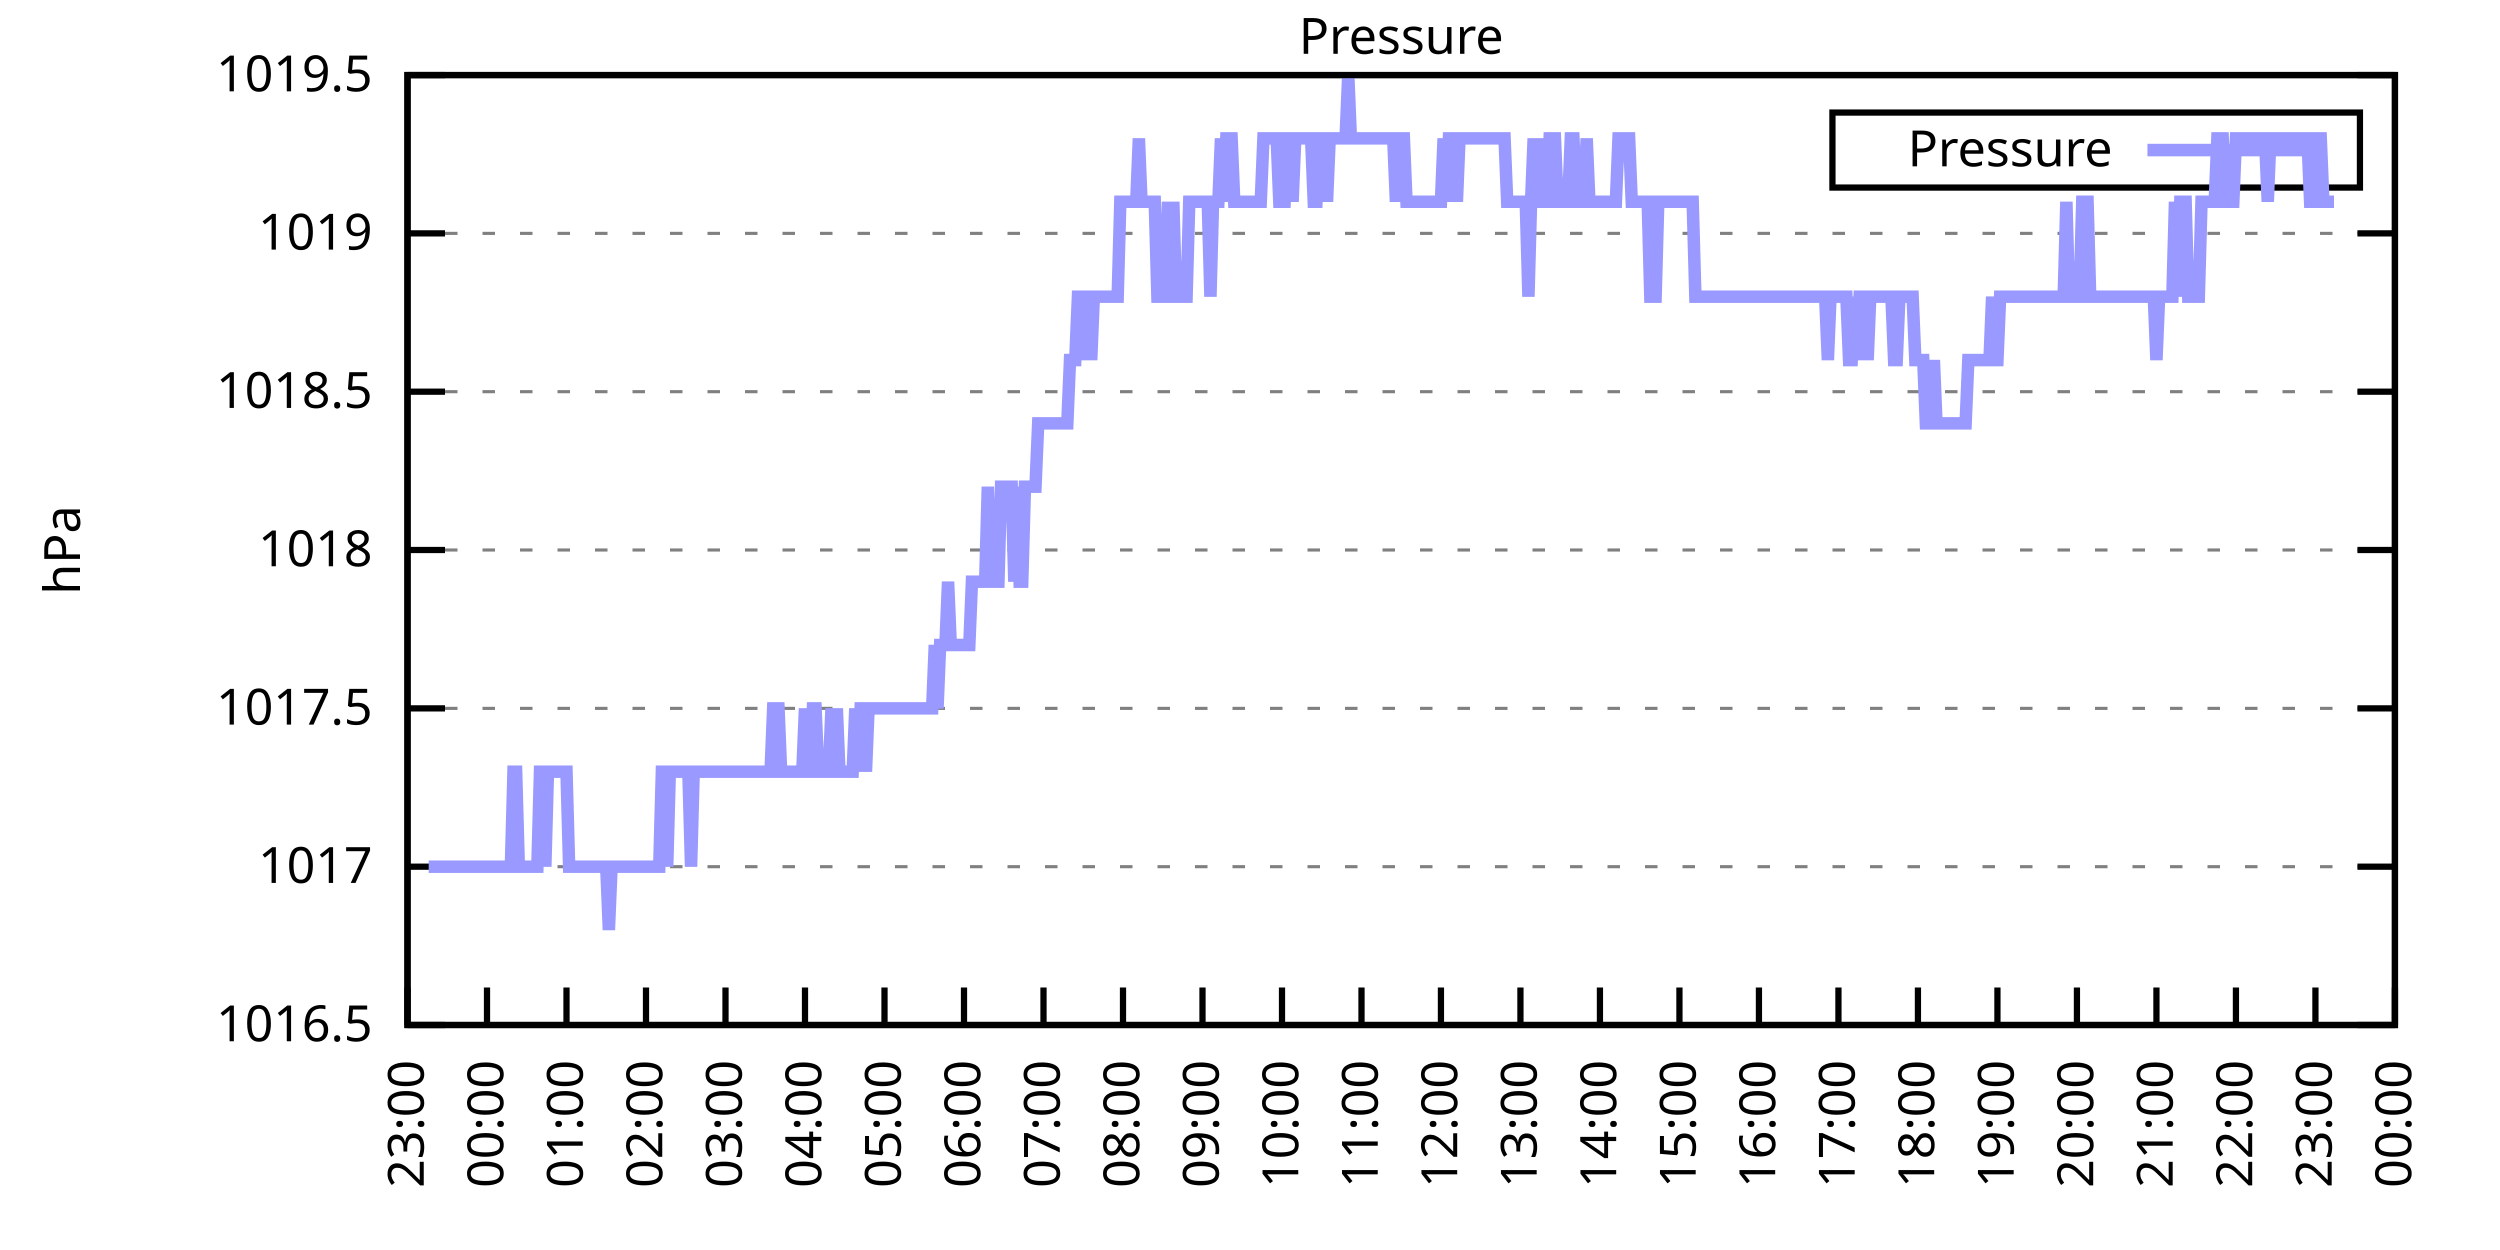
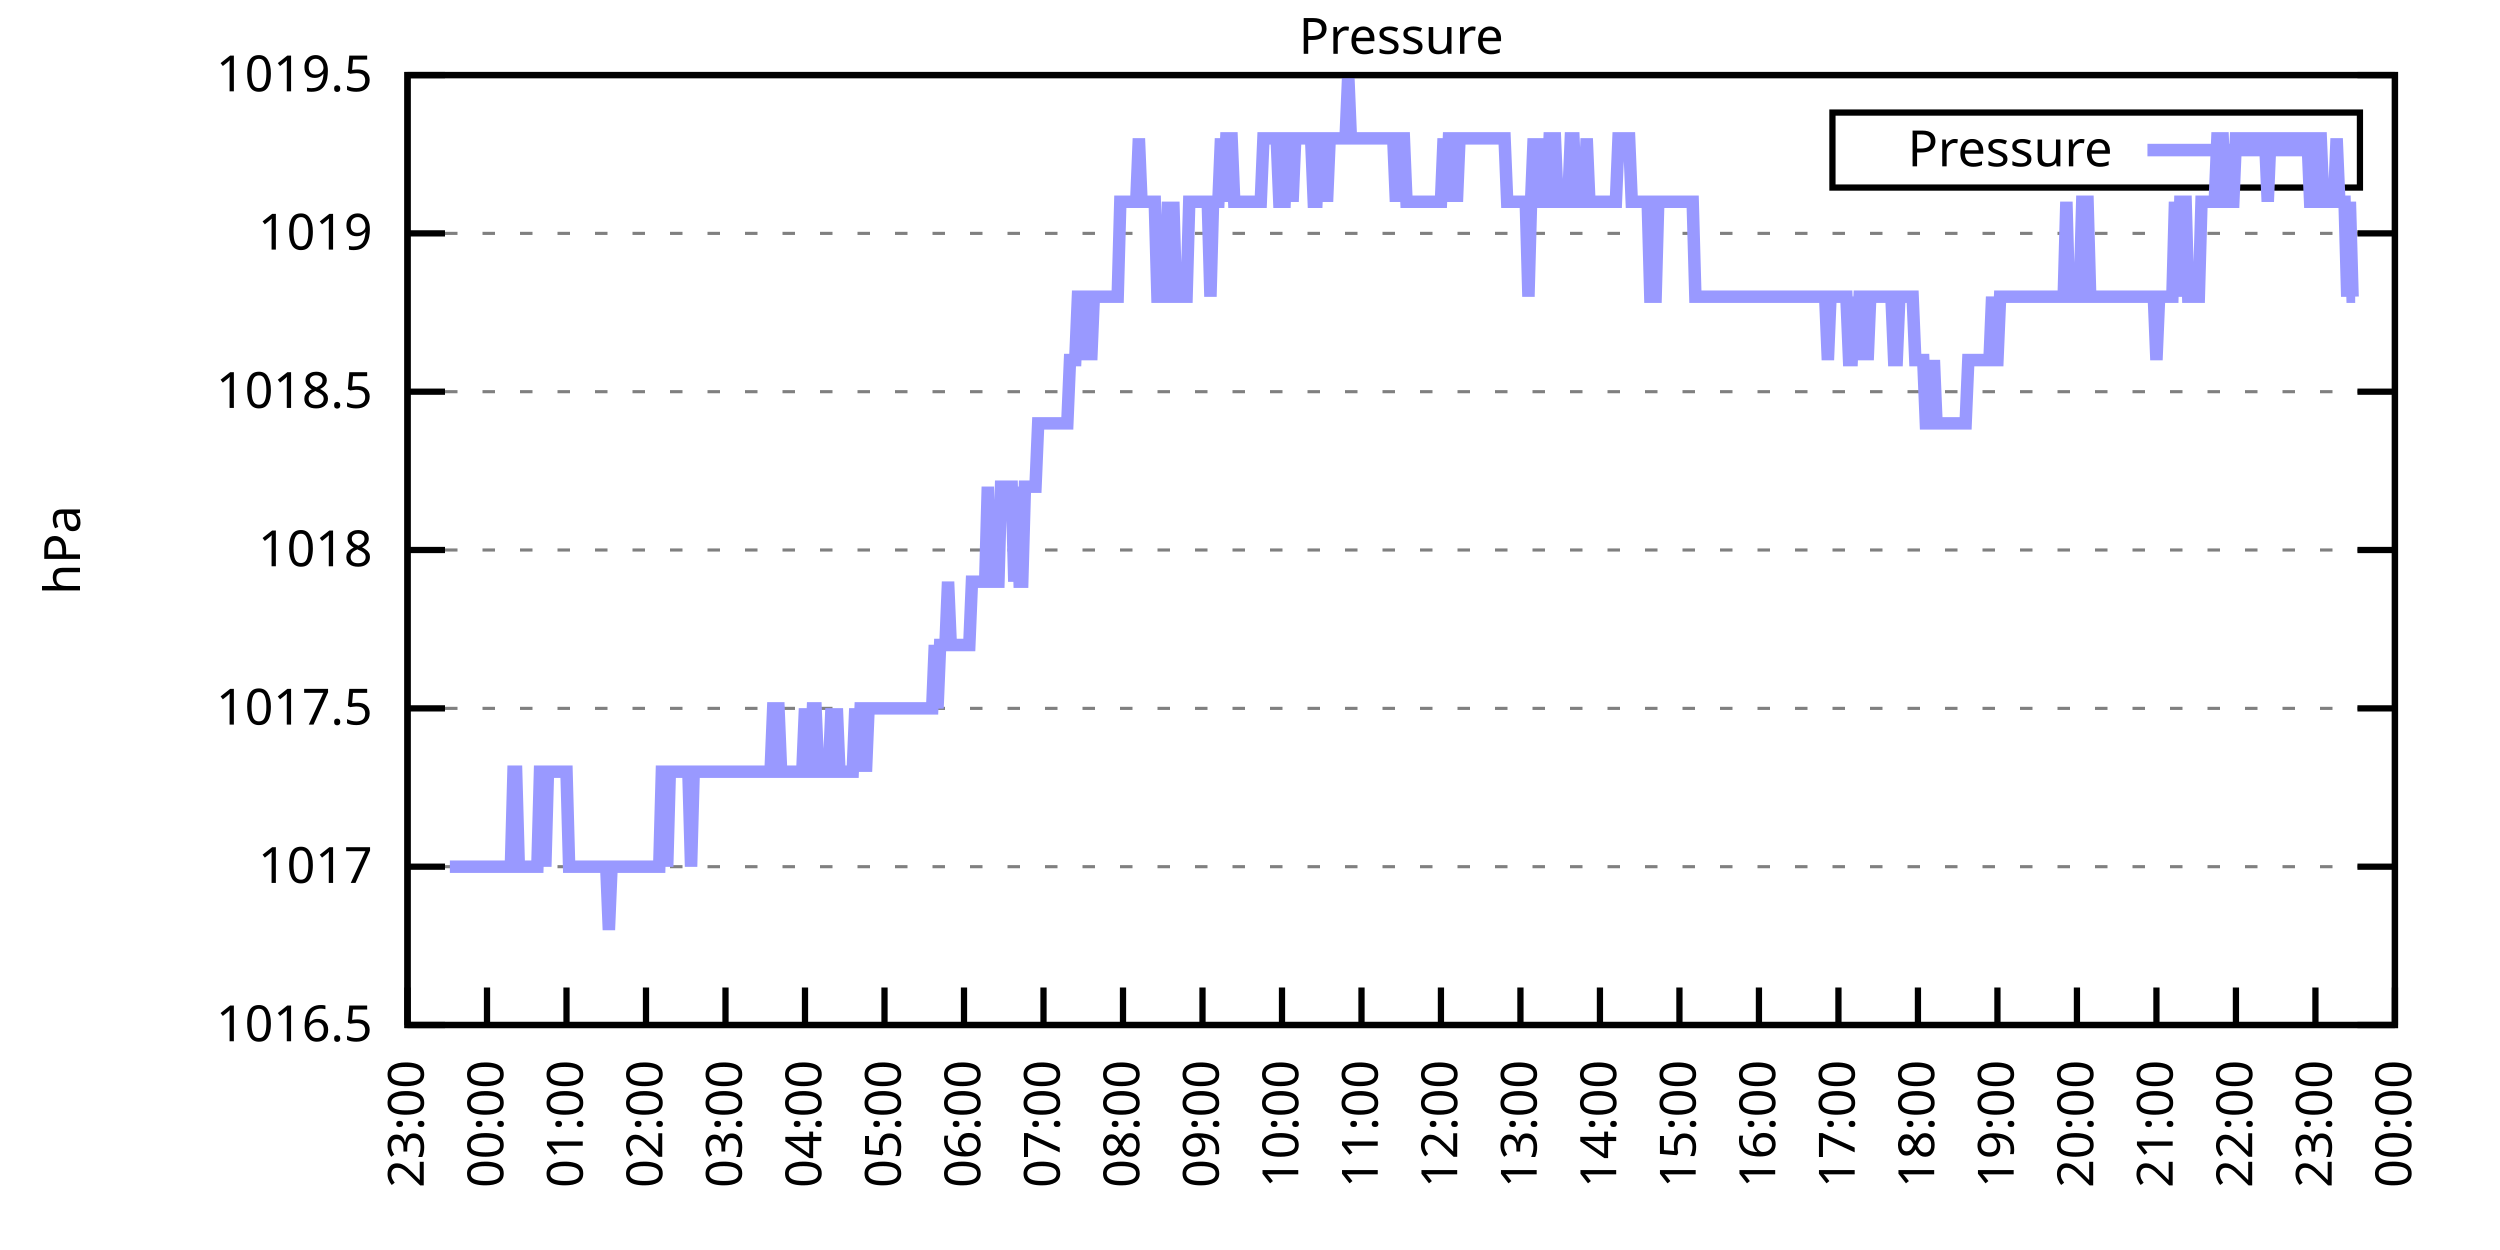
<svg xmlns="http://www.w3.org/2000/svg" xmlns:xlink="http://www.w3.org/1999/xlink" width="400" height="200" viewBox="0 0 400 200">
  <g id="gnuplot_canvas">
    <rect x="0" y="0" width="400" height="200" fill="none" />
    <defs>
      <circle id="gpDot" r="0.5" stroke-width="0.5" stroke="currentColor" />
      <path id="gpPt0" stroke-width="0.333" stroke="currentColor" d="M-1,0 h2 M0,-1 v2" />
      <path id="gpPt1" stroke-width="0.333" stroke="currentColor" d="M-1,-1 L1,1 M1,-1 L-1,1" />
      <path id="gpPt2" stroke-width="0.333" stroke="currentColor" d="M-1,0 L1,0 M0,-1 L0,1 M-1,-1 L1,1 M-1,1 L1,-1" />
      <rect id="gpPt3" stroke-width="0.333" stroke="currentColor" x="-1" y="-1" width="2" height="2" />
      <rect id="gpPt4" stroke-width="0.333" stroke="currentColor" fill="currentColor" x="-1" y="-1" width="2" height="2" />
      <circle id="gpPt5" stroke-width="0.333" stroke="currentColor" cx="0" cy="0" r="1" />
      <use xlink:href="#gpPt5" id="gpPt6" fill="currentColor" stroke="none" />
      <path id="gpPt7" stroke-width="0.333" stroke="currentColor" d="M0,-1.33 L-1.33,0.67 L1.33,0.67 z" />
      <use xlink:href="#gpPt7" id="gpPt8" fill="currentColor" stroke="none" />
      <use xlink:href="#gpPt7" id="gpPt9" stroke="currentColor" transform="rotate(180)" />
      <use xlink:href="#gpPt9" id="gpPt10" fill="currentColor" stroke="none" />
      <use xlink:href="#gpPt3" id="gpPt11" stroke="currentColor" transform="rotate(45)" />
      <use xlink:href="#gpPt11" id="gpPt12" fill="currentColor" stroke="none" />
      <path id="gpPt13" stroke-width="0.333" stroke="currentColor" d="M0,1.330 L1.265,0.411 L0.782,-1.067 L-0.782,-1.076 L-1.265,0.411 z" />
      <use xlink:href="#gpPt13" id="gpPt14" fill="currentColor" stroke="none" />
      <filter id="textbox" filterUnits="objectBoundingBox" x="0" y="0" height="1" width="1">
        <feFlood flood-color="white" flood-opacity="1" result="bgnd" />
        <feComposite in="SourceGraphic" in2="bgnd" operator="atop" />
      </filter>
      <filter id="greybox" filterUnits="objectBoundingBox" x="0" y="0" height="1" width="1">
        <feFlood flood-color="lightgrey" flood-opacity="1" result="grey" />
        <feComposite in="SourceGraphic" in2="grey" operator="atop" />
      </filter>
    </defs>
    <g fill="none" color="white" stroke="currentColor" stroke-width="1.00" stroke-linecap="butt" stroke-linejoin="miter">
</g>
    <g fill="none" color="black" stroke="currentColor" stroke-width="1.00" stroke-linecap="butt" stroke-linejoin="miter">
      <g stroke="none" shape-rendering="crispEdges">
        <polygon fill="rgb(255, 255, 255)" points="65.20,164.00 383.18,164.00 383.18,12.02 65.20,12.02 " />
      </g>
    </g>
    <g fill="none" color="black" stroke="currentColor" stroke-width="1.00" stroke-linecap="butt" stroke-linejoin="miter">
</g>
    <g fill="none" color="black" stroke="black" stroke-width="0.50" stroke-linecap="butt" stroke-linejoin="miter">
</g>
    <g fill="none" color="gray" stroke="currentColor" stroke-width="0.50" stroke-linecap="butt" stroke-linejoin="miter">
      <path stroke="gray" stroke-dasharray="2,4" class="gridline" d="M65.20,164.00 L383.19,164.00  " />
    </g>
    <g fill="none" color="gray" stroke="gray" stroke-width="1.00" stroke-linecap="butt" stroke-linejoin="miter">
</g>
    <g fill="none" color="black" stroke="currentColor" stroke-width="1.00" stroke-linecap="butt" stroke-linejoin="miter">
      <path stroke="black" d="M65.20,164.00 L71.20,164.00 M383.19,164.00 L377.19,164.00  " />
      <g transform="translate(59.60,166.60)" stroke="none" fill="black" font-family="Sans" font-size="8.00" text-anchor="end">
        <text>
          <tspan font-family="Sans"> 1016.5</tspan>
        </text>
      </g>
    </g>
    <g fill="none" color="black" stroke="currentColor" stroke-width="1.00" stroke-linecap="butt" stroke-linejoin="miter">
</g>
    <g fill="none" color="black" stroke="black" stroke-width="0.50" stroke-linecap="butt" stroke-linejoin="miter">
</g>
    <g fill="none" color="gray" stroke="currentColor" stroke-width="0.50" stroke-linecap="butt" stroke-linejoin="miter">
      <path stroke="gray" stroke-dasharray="2,4" class="gridline" d="M65.20,138.67 L383.19,138.67  " />
    </g>
    <g fill="none" color="gray" stroke="gray" stroke-width="1.00" stroke-linecap="butt" stroke-linejoin="miter">
</g>
    <g fill="none" color="black" stroke="currentColor" stroke-width="1.00" stroke-linecap="butt" stroke-linejoin="miter">
      <path stroke="black" d="M65.20,138.67 L71.20,138.67 M383.19,138.67 L377.19,138.67  " />
      <g transform="translate(59.60,141.27)" stroke="none" fill="black" font-family="Sans" font-size="8.00" text-anchor="end">
        <text>
          <tspan font-family="Sans"> 1017</tspan>
        </text>
      </g>
    </g>
    <g fill="none" color="black" stroke="currentColor" stroke-width="1.00" stroke-linecap="butt" stroke-linejoin="miter">
</g>
    <g fill="none" color="black" stroke="black" stroke-width="0.50" stroke-linecap="butt" stroke-linejoin="miter">
</g>
    <g fill="none" color="gray" stroke="currentColor" stroke-width="0.50" stroke-linecap="butt" stroke-linejoin="miter">
      <path stroke="gray" stroke-dasharray="2,4" class="gridline" d="M65.20,113.34 L383.19,113.34  " />
    </g>
    <g fill="none" color="gray" stroke="gray" stroke-width="1.00" stroke-linecap="butt" stroke-linejoin="miter">
</g>
    <g fill="none" color="black" stroke="currentColor" stroke-width="1.00" stroke-linecap="butt" stroke-linejoin="miter">
      <path stroke="black" d="M65.20,113.34 L71.20,113.34 M383.19,113.34 L377.19,113.34  " />
      <g transform="translate(59.60,115.94)" stroke="none" fill="black" font-family="Sans" font-size="8.00" text-anchor="end">
        <text>
          <tspan font-family="Sans"> 1017.5</tspan>
        </text>
      </g>
    </g>
    <g fill="none" color="black" stroke="currentColor" stroke-width="1.00" stroke-linecap="butt" stroke-linejoin="miter">
</g>
    <g fill="none" color="black" stroke="black" stroke-width="0.50" stroke-linecap="butt" stroke-linejoin="miter">
</g>
    <g fill="none" color="gray" stroke="currentColor" stroke-width="0.50" stroke-linecap="butt" stroke-linejoin="miter">
      <path stroke="gray" stroke-dasharray="2,4" class="gridline" d="M65.20,88.00 L383.19,88.00  " />
    </g>
    <g fill="none" color="gray" stroke="gray" stroke-width="1.00" stroke-linecap="butt" stroke-linejoin="miter">
</g>
    <g fill="none" color="black" stroke="currentColor" stroke-width="1.00" stroke-linecap="butt" stroke-linejoin="miter">
      <path stroke="black" d="M65.20,88.00 L71.20,88.00 M383.19,88.00 L377.19,88.00  " />
      <g transform="translate(59.60,90.60)" stroke="none" fill="black" font-family="Sans" font-size="8.00" text-anchor="end">
        <text>
          <tspan font-family="Sans"> 1018</tspan>
        </text>
      </g>
    </g>
    <g fill="none" color="black" stroke="currentColor" stroke-width="1.00" stroke-linecap="butt" stroke-linejoin="miter">
</g>
    <g fill="none" color="black" stroke="black" stroke-width="0.50" stroke-linecap="butt" stroke-linejoin="miter">
</g>
    <g fill="none" color="gray" stroke="currentColor" stroke-width="0.50" stroke-linecap="butt" stroke-linejoin="miter">
      <path stroke="gray" stroke-dasharray="2,4" class="gridline" d="M65.20,62.67 L383.19,62.67  " />
    </g>
    <g fill="none" color="gray" stroke="gray" stroke-width="1.00" stroke-linecap="butt" stroke-linejoin="miter">
</g>
    <g fill="none" color="black" stroke="currentColor" stroke-width="1.00" stroke-linecap="butt" stroke-linejoin="miter">
      <path stroke="black" d="M65.20,62.67 L71.20,62.67 M383.19,62.67 L377.19,62.67  " />
      <g transform="translate(59.60,65.27)" stroke="none" fill="black" font-family="Sans" font-size="8.00" text-anchor="end">
        <text>
          <tspan font-family="Sans"> 1018.5</tspan>
        </text>
      </g>
    </g>
    <g fill="none" color="black" stroke="currentColor" stroke-width="1.00" stroke-linecap="butt" stroke-linejoin="miter">
</g>
    <g fill="none" color="black" stroke="black" stroke-width="0.50" stroke-linecap="butt" stroke-linejoin="miter">
</g>
    <g fill="none" color="gray" stroke="currentColor" stroke-width="0.50" stroke-linecap="butt" stroke-linejoin="miter">
      <path stroke="gray" stroke-dasharray="2,4" class="gridline" d="M65.20,37.34 L383.19,37.34  " />
    </g>
    <g fill="none" color="gray" stroke="gray" stroke-width="1.00" stroke-linecap="butt" stroke-linejoin="miter">
</g>
    <g fill="none" color="black" stroke="currentColor" stroke-width="1.00" stroke-linecap="butt" stroke-linejoin="miter">
      <path stroke="black" d="M65.20,37.34 L71.20,37.34 M383.19,37.34 L377.19,37.34  " />
      <g transform="translate(59.60,39.94)" stroke="none" fill="black" font-family="Sans" font-size="8.00" text-anchor="end">
        <text>
          <tspan font-family="Sans"> 1019</tspan>
        </text>
      </g>
    </g>
    <g fill="none" color="black" stroke="currentColor" stroke-width="1.00" stroke-linecap="butt" stroke-linejoin="miter">
</g>
    <g fill="none" color="black" stroke="black" stroke-width="0.50" stroke-linecap="butt" stroke-linejoin="miter">
</g>
    <g fill="none" color="gray" stroke="currentColor" stroke-width="0.50" stroke-linecap="butt" stroke-linejoin="miter">
      <path stroke="gray" stroke-dasharray="2,4" class="gridline" d="M65.20,12.01 L383.19,12.01  " />
    </g>
    <g fill="none" color="gray" stroke="gray" stroke-width="1.00" stroke-linecap="butt" stroke-linejoin="miter">
</g>
    <g fill="none" color="black" stroke="currentColor" stroke-width="1.00" stroke-linecap="butt" stroke-linejoin="miter">
      <path stroke="black" d="M65.20,12.01 L71.20,12.01 M383.19,12.01 L377.19,12.01  " />
      <g transform="translate(59.60,14.61)" stroke="none" fill="black" font-family="Sans" font-size="8.00" text-anchor="end">
        <text>
          <tspan font-family="Sans"> 1019.5</tspan>
        </text>
      </g>
    </g>
    <g fill="none" color="black" stroke="currentColor" stroke-width="1.00" stroke-linecap="butt" stroke-linejoin="miter">
      <path stroke="black" d="M65.20,164.00 L65.20,158.00  " />
      <g transform="translate(67.80,169.60) rotate(270.00)" stroke="none" fill="black" font-family="Sans" font-size="8.00" text-anchor="end">
        <text>
          <tspan font-family="Sans">23:00</tspan>
        </text>
      </g>
    </g>
    <g fill="none" color="black" stroke="currentColor" stroke-width="1.00" stroke-linecap="butt" stroke-linejoin="miter">
      <path stroke="black" d="M77.92,164.00 L77.92,158.00  " />
      <g transform="translate(80.52,169.60) rotate(270.00)" stroke="none" fill="black" font-family="Sans" font-size="8.00" text-anchor="end">
        <text>
          <tspan font-family="Sans">00:00</tspan>
        </text>
      </g>
    </g>
    <g fill="none" color="black" stroke="currentColor" stroke-width="1.00" stroke-linecap="butt" stroke-linejoin="miter">
      <path stroke="black" d="M90.64,164.00 L90.64,158.00  " />
      <g transform="translate(93.24,169.60) rotate(270.00)" stroke="none" fill="black" font-family="Sans" font-size="8.00" text-anchor="end">
        <text>
          <tspan font-family="Sans">01:00</tspan>
        </text>
      </g>
    </g>
    <g fill="none" color="black" stroke="currentColor" stroke-width="1.00" stroke-linecap="butt" stroke-linejoin="miter">
      <path stroke="black" d="M103.36,164.00 L103.36,158.00  " />
      <g transform="translate(105.96,169.60) rotate(270.00)" stroke="none" fill="black" font-family="Sans" font-size="8.00" text-anchor="end">
        <text>
          <tspan font-family="Sans">02:00</tspan>
        </text>
      </g>
    </g>
    <g fill="none" color="black" stroke="currentColor" stroke-width="1.00" stroke-linecap="butt" stroke-linejoin="miter">
      <path stroke="black" d="M116.08,164.00 L116.08,158.00  " />
      <g transform="translate(118.68,169.60) rotate(270.00)" stroke="none" fill="black" font-family="Sans" font-size="8.00" text-anchor="end">
        <text>
          <tspan font-family="Sans">03:00</tspan>
        </text>
      </g>
    </g>
    <g fill="none" color="black" stroke="currentColor" stroke-width="1.00" stroke-linecap="butt" stroke-linejoin="miter">
      <path stroke="black" d="M128.80,164.00 L128.80,158.00  " />
      <g transform="translate(131.40,169.60) rotate(270.00)" stroke="none" fill="black" font-family="Sans" font-size="8.00" text-anchor="end">
        <text>
          <tspan font-family="Sans">04:00</tspan>
        </text>
      </g>
    </g>
    <g fill="none" color="black" stroke="currentColor" stroke-width="1.00" stroke-linecap="butt" stroke-linejoin="miter">
      <path stroke="black" d="M141.52,164.00 L141.52,158.00  " />
      <g transform="translate(144.12,169.60) rotate(270.00)" stroke="none" fill="black" font-family="Sans" font-size="8.00" text-anchor="end">
        <text>
          <tspan font-family="Sans">05:00</tspan>
        </text>
      </g>
    </g>
    <g fill="none" color="black" stroke="currentColor" stroke-width="1.00" stroke-linecap="butt" stroke-linejoin="miter">
      <path stroke="black" d="M154.24,164.00 L154.24,158.00  " />
      <g transform="translate(156.84,169.60) rotate(270.00)" stroke="none" fill="black" font-family="Sans" font-size="8.00" text-anchor="end">
        <text>
          <tspan font-family="Sans">06:00</tspan>
        </text>
      </g>
    </g>
    <g fill="none" color="black" stroke="currentColor" stroke-width="1.00" stroke-linecap="butt" stroke-linejoin="miter">
      <path stroke="black" d="M166.96,164.00 L166.96,158.00  " />
      <g transform="translate(169.56,169.60) rotate(270.00)" stroke="none" fill="black" font-family="Sans" font-size="8.00" text-anchor="end">
        <text>
          <tspan font-family="Sans">07:00</tspan>
        </text>
      </g>
    </g>
    <g fill="none" color="black" stroke="currentColor" stroke-width="1.00" stroke-linecap="butt" stroke-linejoin="miter">
      <path stroke="black" d="M179.68,164.00 L179.68,158.00  " />
      <g transform="translate(182.28,169.60) rotate(270.00)" stroke="none" fill="black" font-family="Sans" font-size="8.00" text-anchor="end">
        <text>
          <tspan font-family="Sans">08:00</tspan>
        </text>
      </g>
    </g>
    <g fill="none" color="black" stroke="currentColor" stroke-width="1.00" stroke-linecap="butt" stroke-linejoin="miter">
      <path stroke="black" d="M192.40,164.00 L192.40,158.00  " />
      <g transform="translate(195.00,169.60) rotate(270.00)" stroke="none" fill="black" font-family="Sans" font-size="8.00" text-anchor="end">
        <text>
          <tspan font-family="Sans">09:00</tspan>
        </text>
      </g>
    </g>
    <g fill="none" color="black" stroke="currentColor" stroke-width="1.00" stroke-linecap="butt" stroke-linejoin="miter">
      <path stroke="black" d="M205.12,164.00 L205.12,158.00  " />
      <g transform="translate(207.72,169.60) rotate(270.00)" stroke="none" fill="black" font-family="Sans" font-size="8.00" text-anchor="end">
        <text>
          <tspan font-family="Sans">10:00</tspan>
        </text>
      </g>
    </g>
    <g fill="none" color="black" stroke="currentColor" stroke-width="1.00" stroke-linecap="butt" stroke-linejoin="miter">
      <path stroke="black" d="M217.84,164.00 L217.84,158.00  " />
      <g transform="translate(220.44,169.60) rotate(270.00)" stroke="none" fill="black" font-family="Sans" font-size="8.00" text-anchor="end">
        <text>
          <tspan font-family="Sans">11:00</tspan>
        </text>
      </g>
    </g>
    <g fill="none" color="black" stroke="currentColor" stroke-width="1.00" stroke-linecap="butt" stroke-linejoin="miter">
      <path stroke="black" d="M230.55,164.00 L230.55,158.00  " />
      <g transform="translate(233.15,169.60) rotate(270.00)" stroke="none" fill="black" font-family="Sans" font-size="8.00" text-anchor="end">
        <text>
          <tspan font-family="Sans">12:00</tspan>
        </text>
      </g>
    </g>
    <g fill="none" color="black" stroke="currentColor" stroke-width="1.00" stroke-linecap="butt" stroke-linejoin="miter">
      <path stroke="black" d="M243.27,164.00 L243.27,158.00  " />
      <g transform="translate(245.87,169.60) rotate(270.00)" stroke="none" fill="black" font-family="Sans" font-size="8.00" text-anchor="end">
        <text>
          <tspan font-family="Sans">13:00</tspan>
        </text>
      </g>
    </g>
    <g fill="none" color="black" stroke="currentColor" stroke-width="1.00" stroke-linecap="butt" stroke-linejoin="miter">
      <path stroke="black" d="M255.99,164.00 L255.99,158.00  " />
      <g transform="translate(258.59,169.60) rotate(270.00)" stroke="none" fill="black" font-family="Sans" font-size="8.00" text-anchor="end">
        <text>
          <tspan font-family="Sans">14:00</tspan>
        </text>
      </g>
    </g>
    <g fill="none" color="black" stroke="currentColor" stroke-width="1.00" stroke-linecap="butt" stroke-linejoin="miter">
      <path stroke="black" d="M268.71,164.00 L268.71,158.00  " />
      <g transform="translate(271.31,169.60) rotate(270.00)" stroke="none" fill="black" font-family="Sans" font-size="8.00" text-anchor="end">
        <text>
          <tspan font-family="Sans">15:00</tspan>
        </text>
      </g>
    </g>
    <g fill="none" color="black" stroke="currentColor" stroke-width="1.00" stroke-linecap="butt" stroke-linejoin="miter">
      <path stroke="black" d="M281.43,164.00 L281.43,158.00  " />
      <g transform="translate(284.03,169.60) rotate(270.00)" stroke="none" fill="black" font-family="Sans" font-size="8.00" text-anchor="end">
        <text>
          <tspan font-family="Sans">16:00</tspan>
        </text>
      </g>
    </g>
    <g fill="none" color="black" stroke="currentColor" stroke-width="1.00" stroke-linecap="butt" stroke-linejoin="miter">
      <path stroke="black" d="M294.15,164.00 L294.15,158.00  " />
      <g transform="translate(296.75,169.60) rotate(270.00)" stroke="none" fill="black" font-family="Sans" font-size="8.00" text-anchor="end">
        <text>
          <tspan font-family="Sans">17:00</tspan>
        </text>
      </g>
    </g>
    <g fill="none" color="black" stroke="currentColor" stroke-width="1.00" stroke-linecap="butt" stroke-linejoin="miter">
      <path stroke="black" d="M306.87,164.00 L306.87,158.00  " />
      <g transform="translate(309.47,169.60) rotate(270.00)" stroke="none" fill="black" font-family="Sans" font-size="8.00" text-anchor="end">
        <text>
          <tspan font-family="Sans">18:00</tspan>
        </text>
      </g>
    </g>
    <g fill="none" color="black" stroke="currentColor" stroke-width="1.00" stroke-linecap="butt" stroke-linejoin="miter">
      <path stroke="black" d="M319.59,164.00 L319.59,158.00  " />
      <g transform="translate(322.19,169.60) rotate(270.00)" stroke="none" fill="black" font-family="Sans" font-size="8.00" text-anchor="end">
        <text>
          <tspan font-family="Sans">19:00</tspan>
        </text>
      </g>
    </g>
    <g fill="none" color="black" stroke="currentColor" stroke-width="1.00" stroke-linecap="butt" stroke-linejoin="miter">
      <path stroke="black" d="M332.31,164.00 L332.31,158.00  " />
      <g transform="translate(334.91,169.60) rotate(270.00)" stroke="none" fill="black" font-family="Sans" font-size="8.00" text-anchor="end">
        <text>
          <tspan font-family="Sans">20:00</tspan>
        </text>
      </g>
    </g>
    <g fill="none" color="black" stroke="currentColor" stroke-width="1.00" stroke-linecap="butt" stroke-linejoin="miter">
      <path stroke="black" d="M345.03,164.00 L345.03,158.00  " />
      <g transform="translate(347.63,169.60) rotate(270.00)" stroke="none" fill="black" font-family="Sans" font-size="8.00" text-anchor="end">
        <text>
          <tspan font-family="Sans">21:00</tspan>
        </text>
      </g>
    </g>
    <g fill="none" color="black" stroke="currentColor" stroke-width="1.00" stroke-linecap="butt" stroke-linejoin="miter">
      <path stroke="black" d="M357.75,164.00 L357.75,158.00  " />
      <g transform="translate(360.35,169.60) rotate(270.00)" stroke="none" fill="black" font-family="Sans" font-size="8.00" text-anchor="end">
        <text>
          <tspan font-family="Sans">22:00</tspan>
        </text>
      </g>
    </g>
    <g fill="none" color="black" stroke="currentColor" stroke-width="1.00" stroke-linecap="butt" stroke-linejoin="miter">
      <path stroke="black" d="M370.47,164.00 L370.47,158.00  " />
      <g transform="translate(373.07,169.60) rotate(270.00)" stroke="none" fill="black" font-family="Sans" font-size="8.00" text-anchor="end">
        <text>
          <tspan font-family="Sans">23:00</tspan>
        </text>
      </g>
    </g>
    <g fill="none" color="black" stroke="currentColor" stroke-width="1.00" stroke-linecap="butt" stroke-linejoin="miter">
      <path stroke="black" d="M383.19,164.00 L383.19,158.00  " />
      <g transform="translate(385.79,169.60) rotate(270.00)" stroke="none" fill="black" font-family="Sans" font-size="8.00" text-anchor="end">
        <text>
          <tspan font-family="Sans">00:00</tspan>
        </text>
      </g>
    </g>
    <g fill="none" color="black" stroke="currentColor" stroke-width="1.00" stroke-linecap="butt" stroke-linejoin="miter">
</g>
    <g fill="none" color="black" stroke="currentColor" stroke-width="1.00" stroke-linecap="butt" stroke-linejoin="miter">
      <path stroke="black" d="M65.20,12.01 L65.20,164.00 L383.19,164.00 L383.19,12.01 L65.20,12.01 Z  " />
    </g>
    <g fill="none" color="black" stroke="currentColor" stroke-width="1.00" stroke-linecap="butt" stroke-linejoin="miter">
</g>
    <g fill="none" color="black" stroke="currentColor" stroke-width="1.00" stroke-linecap="butt" stroke-linejoin="miter">
      <path stroke="black" d="M293.19,30.01 L293.19,18.01 L377.59,18.01 L377.59,30.01 L293.19,30.01 Z  " />
    </g>
    <g id="Pressure_plot_1">
      <g fill="none" color="white" stroke="black" stroke-width="2.00" stroke-linecap="butt" stroke-linejoin="miter">
</g>
      <g fill="none" color="black" stroke="currentColor" stroke-width="2.00" stroke-linecap="butt" stroke-linejoin="miter">
        <g transform="translate(337.99,26.61)" stroke="none" fill="black" font-family="Sans" font-size="8.00" text-anchor="end">
          <text>
            <tspan font-family="Sans">Pressure</tspan>
          </text>
        </g>
      </g>
      <g fill="none" color="black" stroke="currentColor" stroke-width="2.00" stroke-linecap="butt" stroke-linejoin="miter">
-         <path stroke="rgb(153, 153, 255)" d="M343.59,24.01 L371.99,24.01 M68.59,138.67 L69.02,138.67 L69.44,138.67 L69.86,138.67 L70.29,138.67 L70.71,138.67   L71.14,138.67 L71.56,138.67 L71.98,138.67 L72.41,138.67 L72.83,138.67 L73.26,138.67 L73.68,138.67 L74.10,138.67   L74.53,138.67 L74.95,138.67 L75.38,138.67 L75.80,138.67 L76.22,138.67 L76.65,138.67 L77.07,138.67 L77.50,138.67   L77.92,138.67 L78.34,138.67 L78.77,138.67 L79.19,138.67 L79.62,138.67 L80.04,138.67 L80.46,138.67 L80.89,138.67   L81.31,138.67 L81.74,138.67 L82.16,123.47 L82.58,123.47 L83.01,138.67 L83.43,138.67 L83.86,138.67 L84.28,138.67   L84.70,138.67 L85.13,138.67 L85.55,138.67 L85.98,138.67 L86.40,123.47 L86.82,123.47 L87.25,138.67 L87.67,123.47   L88.10,123.47 L88.52,123.47 L88.94,123.47 L89.37,123.47 L89.79,123.47 L90.22,123.47 L90.64,123.47 L91.06,138.67   L91.49,138.67 L91.91,138.67 L92.34,138.67 L92.76,138.67 L93.18,138.67 L93.61,138.67 L94.03,138.67 L94.46,138.67   L94.88,138.67 L95.30,138.67 L95.73,138.67 L96.15,138.67 L96.58,138.67 L97.00,138.67 L97.42,148.80 L97.85,138.67   L98.27,138.67 L98.69,138.67 L99.12,138.67 L99.54,138.67 L99.97,138.67 L100.39,138.67 L100.81,138.67 L101.24,138.67   L101.66,138.67 L102.09,138.67 L102.51,138.67 L102.93,138.67 L103.36,138.67 L103.78,138.67 L104.21,138.67 L104.63,138.67   L105.05,138.67 L105.48,138.67 L105.90,123.47 L106.33,123.47 L106.75,138.67 L107.17,123.47 L107.60,123.47 L108.02,123.47   L108.45,123.47 L108.87,123.47 L109.29,123.47 L109.72,123.47 L110.14,123.47 L110.57,138.67 L110.99,123.47 L111.41,123.47   L111.84,123.47 L112.26,123.47 L112.69,123.47 L113.11,123.47 L113.53,123.47 L113.96,123.47 L114.38,123.47 L114.81,123.47   L115.23,123.47 L115.65,123.47 L116.08,123.47 L116.50,123.47 L116.93,123.47 L117.35,123.47 L117.77,123.47 L118.20,123.47   L118.62,123.47 L119.05,123.47 L119.47,123.47 L119.89,123.47 L120.32,123.47 L120.74,123.47 L121.17,123.47 L121.59,123.47   L122.01,123.47 L122.44,123.47 L122.86,123.47 L123.29,123.47 L123.71,113.34 L124.13,113.34 L124.56,113.34 L124.98,123.47   L125.41,123.47 L125.83,123.47 L126.25,123.47 L126.68,123.47 L127.10,123.47 L127.53,123.47 L127.95,123.47 L128.37,123.47   L128.80,113.34 L129.22,123.47 L129.65,123.47 L130.07,113.34 L130.49,113.34 L130.92,123.47 L131.34,123.47 L131.77,123.47   L132.19,123.47 L132.61,123.47 L133.04,113.34 L133.46,123.47 L133.89,113.34 L134.31,123.47 L134.73,123.47 L135.16,123.47   L135.58,123.47 L136.01,123.47 L136.43,123.47 L136.85,113.34 L137.28,123.47 L137.70,113.34 L138.13,113.34 L138.55,123.47   L138.97,113.34 L139.40,113.34 L139.82,113.34 L140.25,113.34 L140.67,113.34 L141.09,113.34 L141.52,113.34 L141.94,113.34   L142.37,113.34 L142.79,113.34 L143.21,113.34 L143.64,113.34 L144.06,113.34 L144.49,113.34 L144.91,113.34 L145.33,113.34   L145.76,113.34 L146.18,113.34 L146.61,113.34 L147.03,113.34 L147.45,113.34 L147.88,113.34 L148.30,113.34 L148.73,113.34   L149.15,113.34 L149.57,103.20 L150.00,113.34 L150.42,103.20 L150.85,103.20 L151.27,103.20 L151.69,93.07 L152.12,103.20   L152.54,103.20 L152.97,103.20 L153.39,103.20 L153.81,103.20 L154.24,103.20 L154.66,103.20 L155.09,103.20 L155.51,93.07   L155.93,93.07 L156.36,93.07 L156.78,93.07 L157.21,93.07 L157.63,93.07 L158.05,77.87 L158.48,93.07 L158.90,93.07   L159.33,93.07 L159.75,93.07 L160.17,77.87 L160.60,77.87 L161.02,77.87 L161.44,77.87 L161.87,77.87 L162.29,93.07   L162.72,77.87 L163.14,93.07 L163.56,93.07 L163.99,77.87 L164.41,77.87 L164.84,77.87 L165.26,77.87 L165.68,77.87   L166.11,67.74 L166.53,67.74 L166.96,67.74 L167.38,67.74 L167.80,67.74 L168.23,67.74 L168.65,67.74 L169.08,67.74   L169.50,67.74 L169.92,67.74 L170.35,67.74 L170.77,67.74 L171.20,57.61 L171.62,57.61 L172.04,57.61 L172.47,47.47   L172.89,47.47 L173.32,47.47 L173.74,57.61 L174.16,47.47 L174.59,57.61 L175.01,47.47 L175.44,47.47 L175.86,47.47   L176.28,47.47 L176.71,47.47 L177.13,47.47 L177.56,47.47 L177.98,47.47 L178.40,47.47 L178.83,47.47 L179.25,32.28   L179.68,32.28 L180.10,32.28 L180.52,32.28 L180.95,32.28 L181.37,32.28 L181.80,32.28 L182.22,22.14 L182.64,32.28   L183.07,32.28 L183.49,32.28 L183.92,32.28 L184.34,32.28 L184.76,32.28 L185.19,47.47 L185.61,47.47 L186.04,47.47   L186.46,47.47 L186.88,32.28 L187.31,47.47 L187.73,32.28 L188.16,47.47 L188.58,47.47 L189.00,47.47 L189.43,47.47   L189.85,47.47 L190.28,32.28 L190.70,32.28 L191.12,32.28 L191.55,32.28 L191.97,32.28 L192.40,32.28 L192.82,32.28   L193.24,32.28 L193.67,47.47 L194.09,32.28 L194.52,32.28 L194.94,32.28 L195.36,22.14 L195.79,32.28 L196.21,22.14   L196.64,22.14 L197.06,22.14 L197.48,32.28 L197.91,32.28 L198.33,32.28 L198.76,32.28 L199.18,32.28 L199.60,32.28   L200.03,32.28 L200.45,32.28 L200.88,32.28 L201.30,32.28 L201.72,32.28 L202.15,22.14 L202.57,22.14 L203.00,22.14   L203.42,22.14 L203.84,22.14 L204.27,22.14 L204.69,32.28 L205.12,32.28 L205.54,32.28 L205.96,22.14 L206.39,22.14   L206.81,32.28 L207.24,22.14 L207.66,22.14 L208.08,22.14 L208.51,22.14 L208.93,22.14 L209.36,22.14 L209.78,22.14   L210.20,32.28 L210.63,32.28 L211.05,22.14 L211.48,22.14 L211.90,22.14 L212.32,32.28 L212.75,22.14 L213.17,22.14   L213.60,22.14 L214.02,22.14 L214.44,22.14 L214.87,22.14 L215.29,22.14 L215.72,12.01 L216.14,22.14 L216.56,22.14   L216.99,22.14 L217.41,22.14 L217.84,22.14 L218.26,22.14 L218.68,22.14 L219.11,22.14 L219.53,22.14 L219.96,22.14   L220.38,22.14 L220.80,22.14 L221.23,22.14 L221.65,22.14 L222.08,22.14 L222.50,22.14 L222.92,22.14 L223.35,32.28   L223.77,22.14 L224.20,22.14 L224.62,22.14 L225.04,32.28 L225.47,32.28 L225.89,32.28 L226.31,32.28 L226.74,32.28   L227.16,32.28 L227.59,32.28 L228.01,32.28 L228.43,32.28 L228.86,32.28 L229.28,32.28 L229.71,32.28 L230.13,32.28   L230.55,32.28 L230.98,22.14 L231.40,32.28 L231.83,22.14 L232.25,22.14 L232.67,22.14 L233.10,32.28 L233.52,22.14   L233.95,22.14 L234.37,22.14 L234.79,22.14 L235.22,22.14 L235.64,22.14 L236.07,22.14 L236.49,22.14 L236.91,22.14   L237.34,22.14 L237.76,22.14 L238.19,22.14 L238.61,22.14 L239.03,22.14 L239.46,22.14 L239.88,22.14 L240.31,22.14   L240.73,22.14 L241.15,32.28 L241.58,32.28 L242.00,32.28 L242.43,32.28 L242.85,32.28 L243.27,32.28 L243.70,32.28   L244.12,32.28 L244.55,47.47 L244.97,32.28 L245.39,22.14 L245.82,32.28 L246.24,32.28 L246.67,22.14 L247.09,32.28   L247.51,32.28 L247.94,22.14 L248.36,22.14 L248.79,22.14 L249.21,32.28 L249.63,32.28 L250.06,32.28 L250.48,32.28   L250.91,32.28 L251.33,22.14 L251.75,22.14 L252.18,32.28 L252.60,32.28 L253.03,32.28 L253.45,32.28 L253.87,22.14   L254.30,32.28 L254.72,32.28 L255.15,32.28 L255.57,32.28 L255.99,32.28 L256.42,32.28 L256.84,32.28 L257.27,32.28   L257.69,32.28 L258.11,32.28 L258.54,32.28 L258.96,22.14 L259.39,22.14 L259.81,22.14 L260.23,22.14 L260.66,22.14   L261.08,32.28 L261.51,32.28 L261.93,32.28 L262.35,32.28 L262.78,32.28 L263.20,32.28 L263.63,32.28 L264.05,47.47   L264.47,47.47 L264.90,47.47 L265.32,32.28 L265.75,32.28 L266.17,32.28 L266.59,32.28 L267.02,32.28 L267.44,32.28   L267.87,32.28 L268.29,32.28 L268.71,32.28 L269.14,32.28 L269.56,32.28 L269.99,32.28 L270.41,32.28 L270.83,32.28   L271.26,47.47 L271.68,47.47 L272.11,47.47 L272.53,47.47 L272.95,47.47 L273.38,47.47 L273.80,47.47 L274.23,47.47   L274.65,47.47 L275.07,47.47 L275.50,47.47 L275.92,47.47 L276.35,47.47 L276.77,47.47 L277.19,47.47 L277.62,47.47   L278.04,47.47 L278.47,47.47 L278.89,47.47 L279.31,47.47 L279.74,47.47 L280.16,47.47 L280.59,47.47 L281.01,47.47   L281.43,47.47 L281.86,47.47 L282.28,47.47 L282.71,47.47 L283.13,47.47 L283.55,47.47 L283.98,47.47 L284.40,47.47   L284.83,47.47 L285.25,47.47 L285.67,47.47 L286.10,47.47 L286.52,47.47 L286.95,47.47 L287.37,47.47 L287.79,47.47   L288.22,47.47 L288.64,47.47 L289.06,47.47 L289.49,47.47 L289.91,47.47 L290.34,47.47 L290.76,47.47 L291.18,47.47   L291.61,47.47 L292.03,47.47 L292.46,57.61 L292.88,47.47 L293.30,47.47 L293.73,47.47 L294.15,47.47 L294.58,47.47   L295.00,47.47 L295.42,47.47 L295.85,57.61 L296.27,57.61 L296.70,47.47 L297.12,57.61 L297.54,47.47 L297.97,47.47   L298.39,47.47 L298.82,57.61 L299.24,47.47 L299.66,47.47 L300.09,47.47 L300.51,47.47 L300.94,47.47 L301.36,47.47   L301.78,47.47 L302.21,47.47 L302.63,47.47 L303.06,57.61 L303.48,57.61 L303.90,47.47 L304.33,47.47 L304.75,47.47   L305.18,47.47 L305.60,47.47 L306.02,47.47 L306.45,57.61 L306.87,57.61 L307.30,57.61 L307.72,57.61 L308.14,67.74   L308.57,67.74 L308.99,67.74 L309.42,57.61 L309.84,67.74 L310.26,67.74 L310.69,67.74 L311.11,67.74 L311.54,67.74   L311.96,67.74 L312.38,67.74 L312.81,67.74 L313.23,67.74 L313.66,67.74 L314.08,67.74 L314.50,67.74 L314.93,57.61   L315.35,57.61 L315.78,57.61 L316.20,57.61 L316.62,57.61 L317.05,57.61 L317.47,57.61 L317.90,57.61 L318.32,57.61   L318.74,47.47 L319.17,57.61 L319.59,57.61 L320.02,47.47 L320.44,47.47 L320.86,47.47 L321.29,47.47 L321.71,47.47   L322.14,47.47 L322.56,47.47 L322.98,47.47 L323.41,47.47 L323.83,47.47 L324.26,47.47 L324.68,47.47 L325.10,47.47   L325.53,47.47 L325.95,47.47 L326.38,47.47 L326.80,47.47 L327.22,47.47 L327.65,47.47 L328.07,47.47 L328.50,47.47   L328.92,47.47 L329.34,47.47 L329.77,47.47 L330.19,47.47 L330.62,32.28 L331.04,47.47 L331.46,47.47 L331.89,47.47   L332.31,47.47 L332.74,47.47 L333.16,32.28 L333.58,32.28 L334.01,32.28 L334.43,47.47 L334.86,47.47 L335.28,47.47   L335.70,47.47 L336.13,47.47 L336.55,47.47 L336.98,47.47 L337.40,47.47 L337.82,47.47 L338.25,47.47 L338.67,47.47   L339.10,47.47 L339.52,47.47 L339.94,47.47 L340.37,47.47 L340.79,47.47 L341.22,47.47 L341.64,47.47 L342.06,47.47   L342.49,47.47 L342.91,47.47 L343.34,47.47 L343.76,47.47 L344.18,47.47 L344.61,47.47 L345.03,57.61 L345.46,47.47   L345.88,47.47 L346.30,47.47 L346.73,47.47 L347.15,47.47 L347.58,47.47 L348.00,32.28 L348.42,47.47 L348.85,32.28   L349.27,32.28 L349.70,32.28 L350.12,47.47 L350.54,47.47 L350.97,47.47 L351.39,47.47 L351.81,47.47 L352.24,32.28   L352.66,32.28 L353.09,32.28 L353.51,32.28 L353.93,32.28 L354.36,32.28 L354.78,22.14 L355.21,22.14 L355.63,22.14   L356.05,32.28 L356.48,32.28 L356.90,32.28 L357.33,32.28 L357.75,22.14 L358.17,22.14 L358.60,22.14 L359.02,22.14   L359.45,22.14 L359.87,22.14 L360.29,22.14 L360.72,22.14 L361.14,22.14 L361.57,22.14 L361.99,22.14 L362.41,22.14   L362.84,32.28 L363.26,22.14 L363.69,22.14 L364.11,22.14 L364.53,22.14 L364.96,22.14 L365.38,22.14 L365.81,22.14   L366.23,22.14 L366.65,22.14 L367.08,22.14 L367.50,22.14 L367.93,22.14 L368.35,22.14 L368.77,22.14 L369.20,22.14   L369.62,32.28 L370.05,32.28 L370.47,32.28 L370.89,22.14 L371.32,22.14 L371.74,32.28 L372.17,32.28 L372.59,32.28   L373.01,32.28 L373.44,32.28  " />
+         <path stroke="rgb(153, 153, 255)" d="M343.59,24.01 L371.99,24.01 M71.98,138.67 L72.41,138.67 L72.83,138.67 L73.26,138.67 L73.68,138.67 L74.10,138.67   L74.53,138.67 L74.95,138.67 L75.38,138.67 L75.80,138.67 L76.22,138.67 L76.65,138.67 L77.07,138.67 L77.50,138.67   L77.92,138.67 L78.34,138.67 L78.77,138.67 L79.19,138.67 L79.62,138.67 L80.04,138.67 L80.46,138.67 L80.89,138.67   L81.31,138.67 L81.74,138.67 L82.16,123.47 L82.58,123.47 L83.01,138.67 L83.43,138.67 L83.86,138.67 L84.28,138.67   L84.70,138.67 L85.13,138.67 L85.55,138.67 L85.98,138.67 L86.40,123.47 L86.82,123.47 L87.25,138.67 L87.67,123.47   L88.10,123.47 L88.52,123.47 L88.94,123.47 L89.37,123.47 L89.79,123.47 L90.22,123.47 L90.64,123.47 L91.06,138.67   L91.49,138.67 L91.91,138.67 L92.34,138.67 L92.76,138.67 L93.18,138.67 L93.61,138.67 L94.03,138.67 L94.46,138.67   L94.88,138.67 L95.30,138.67 L95.73,138.67 L96.15,138.67 L96.58,138.67 L97.00,138.67 L97.42,148.80 L97.85,138.67   L98.27,138.67 L98.69,138.67 L99.12,138.67 L99.54,138.67 L99.97,138.67 L100.39,138.67 L100.81,138.67 L101.24,138.67   L101.66,138.67 L102.09,138.67 L102.51,138.67 L102.93,138.67 L103.36,138.67 L103.78,138.67 L104.21,138.67 L104.63,138.67   L105.05,138.67 L105.48,138.67 L105.90,123.47 L106.33,123.47 L106.75,138.67 L107.17,123.47 L107.60,123.47 L108.02,123.47   L108.45,123.47 L108.87,123.47 L109.29,123.47 L109.72,123.47 L110.14,123.47 L110.57,138.67 L110.99,123.47 L111.41,123.47   L111.84,123.47 L112.26,123.47 L112.69,123.47 L113.11,123.47 L113.53,123.47 L113.96,123.47 L114.38,123.47 L114.81,123.47   L115.23,123.47 L115.65,123.47 L116.08,123.47 L116.50,123.47 L116.93,123.47 L117.35,123.47 L117.77,123.47 L118.20,123.47   L118.62,123.47 L119.05,123.47 L119.47,123.47 L119.89,123.47 L120.32,123.47 L120.74,123.47 L121.17,123.47 L121.59,123.47   L122.01,123.47 L122.44,123.47 L122.86,123.47 L123.29,123.47 L123.71,113.34 L124.13,113.34 L124.56,113.34 L124.98,123.47   L125.41,123.47 L125.83,123.47 L126.25,123.47 L126.68,123.47 L127.10,123.47 L127.53,123.47 L127.95,123.47 L128.37,123.47   L128.80,113.34 L129.22,123.47 L129.65,123.47 L130.07,113.34 L130.49,113.34 L130.92,123.47 L131.34,123.47 L131.77,123.47   L132.19,123.47 L132.61,123.47 L133.04,113.34 L133.46,123.47 L133.89,113.34 L134.31,123.47 L134.73,123.47 L135.16,123.47   L135.58,123.47 L136.01,123.47 L136.43,123.47 L136.85,113.34 L137.28,123.47 L137.70,113.34 L138.13,113.34 L138.55,123.47   L138.97,113.34 L139.40,113.34 L139.82,113.34 L140.25,113.34 L140.67,113.34 L141.09,113.34 L141.52,113.34 L141.94,113.34   L142.37,113.34 L142.79,113.34 L143.21,113.34 L143.64,113.34 L144.06,113.34 L144.49,113.34 L144.91,113.34 L145.33,113.34   L145.76,113.34 L146.18,113.34 L146.61,113.34 L147.03,113.34 L147.45,113.34 L147.88,113.34 L148.30,113.34 L148.73,113.34   L149.15,113.34 L149.57,103.20 L150.00,113.34 L150.42,103.20 L150.85,103.20 L151.27,103.20 L151.69,93.07 L152.12,103.20   L152.54,103.20 L152.97,103.20 L153.39,103.20 L153.81,103.20 L154.24,103.20 L154.66,103.20 L155.09,103.20 L155.51,93.07   L155.93,93.07 L156.36,93.07 L156.78,93.07 L157.21,93.07 L157.63,93.07 L158.05,77.87 L158.48,93.07 L158.90,93.07   L159.33,93.07 L159.75,93.07 L160.17,77.87 L160.60,77.87 L161.02,77.87 L161.44,77.87 L161.87,77.87 L162.29,93.07   L162.72,77.87 L163.14,93.07 L163.56,93.07 L163.99,77.87 L164.41,77.87 L164.84,77.87 L165.26,77.87 L165.68,77.87   L166.11,67.74 L166.53,67.74 L166.96,67.74 L167.38,67.74 L167.80,67.74 L168.23,67.74 L168.65,67.74 L169.08,67.74   L169.50,67.74 L169.92,67.74 L170.35,67.74 L170.77,67.74 L171.20,57.61 L171.62,57.61 L172.04,57.61 L172.47,47.47   L172.89,47.47 L173.32,47.47 L173.74,57.61 L174.16,47.47 L174.59,57.61 L175.01,47.47 L175.44,47.47 L175.86,47.47   L176.28,47.47 L176.71,47.47 L177.13,47.47 L177.56,47.47 L177.98,47.47 L178.40,47.47 L178.83,47.47 L179.25,32.28   L179.68,32.28 L180.10,32.28 L180.52,32.28 L180.95,32.28 L181.37,32.28 L181.80,32.28 L182.22,22.14 L182.64,32.28   L183.07,32.28 L183.49,32.28 L183.92,32.28 L184.34,32.28 L184.76,32.28 L185.19,47.47 L185.61,47.47 L186.04,47.47   L186.46,47.47 L186.88,32.28 L187.31,47.47 L187.73,32.28 L188.16,47.47 L188.58,47.47 L189.00,47.47 L189.43,47.47   L189.85,47.47 L190.28,32.28 L190.70,32.28 L191.12,32.28 L191.55,32.28 L191.97,32.28 L192.40,32.28 L192.82,32.28   L193.24,32.28 L193.67,47.47 L194.09,32.28 L194.52,32.28 L194.94,32.28 L195.36,22.14 L195.79,32.28 L196.21,22.14   L196.64,22.14 L197.06,22.14 L197.48,32.28 L197.91,32.28 L198.33,32.28 L198.76,32.28 L199.18,32.28 L199.60,32.28   L200.03,32.28 L200.45,32.28 L200.88,32.28 L201.30,32.28 L201.72,32.28 L202.15,22.14 L202.57,22.14 L203.00,22.14   L203.42,22.14 L203.84,22.14 L204.27,22.14 L204.69,32.28 L205.12,32.28 L205.54,32.28 L205.96,22.14 L206.39,22.14   L206.81,32.28 L207.24,22.14 L207.66,22.14 L208.08,22.14 L208.51,22.14 L208.93,22.14 L209.36,22.14 L209.78,22.14   L210.20,32.28 L210.63,32.28 L211.05,22.14 L211.48,22.14 L211.90,22.14 L212.32,32.28 L212.75,22.14 L213.17,22.14   L213.60,22.14 L214.02,22.14 L214.44,22.14 L214.87,22.14 L215.29,22.14 L215.72,12.01 L216.14,22.14 L216.56,22.14   L216.99,22.14 L217.41,22.14 L217.84,22.14 L218.26,22.14 L218.68,22.14 L219.11,22.14 L219.53,22.14 L219.96,22.14   L220.38,22.14 L220.80,22.14 L221.23,22.14 L221.65,22.14 L222.08,22.14 L222.50,22.14 L222.92,22.14 L223.35,32.28   L223.77,22.14 L224.20,22.14 L224.62,22.14 L225.04,32.28 L225.47,32.28 L225.89,32.28 L226.31,32.28 L226.74,32.28   L227.16,32.28 L227.59,32.28 L228.01,32.28 L228.43,32.28 L228.86,32.28 L229.28,32.28 L229.71,32.28 L230.13,32.28   L230.55,32.28 L230.98,22.14 L231.40,32.28 L231.83,22.14 L232.25,22.14 L232.67,22.14 L233.10,32.28 L233.52,22.14   L233.95,22.14 L234.37,22.14 L234.79,22.14 L235.22,22.14 L235.64,22.14 L236.07,22.14 L236.49,22.14 L236.91,22.14   L237.34,22.14 L237.76,22.14 L238.19,22.14 L238.61,22.14 L239.03,22.14 L239.46,22.14 L239.88,22.14 L240.31,22.14   L240.73,22.14 L241.15,32.28 L241.58,32.28 L242.00,32.28 L242.43,32.28 L242.85,32.28 L243.27,32.28 L243.70,32.28   L244.12,32.28 L244.55,47.47 L244.97,32.28 L245.39,22.14 L245.82,32.28 L246.24,32.28 L246.67,22.14 L247.09,32.28   L247.51,32.28 L247.94,22.14 L248.36,22.14 L248.79,22.14 L249.21,32.28 L249.63,32.28 L250.06,32.28 L250.48,32.28   L250.91,32.28 L251.33,22.14 L251.75,22.14 L252.18,32.28 L252.60,32.28 L253.03,32.28 L253.45,32.28 L253.87,22.14   L254.30,32.28 L254.72,32.28 L255.15,32.28 L255.57,32.28 L255.99,32.28 L256.42,32.28 L256.84,32.28 L257.27,32.28   L257.69,32.28 L258.11,32.28 L258.54,32.28 L258.96,22.14 L259.39,22.14 L259.81,22.14 L260.23,22.14 L260.66,22.14   L261.08,32.28 L261.51,32.28 L261.93,32.28 L262.35,32.28 L262.78,32.28 L263.20,32.28 L263.63,32.28 L264.05,47.47   L264.47,47.47 L264.90,47.47 L265.32,32.28 L265.75,32.28 L266.17,32.28 L266.59,32.28 L267.02,32.28 L267.44,32.28   L267.87,32.28 L268.29,32.28 L268.71,32.28 L269.14,32.28 L269.56,32.28 L269.99,32.28 L270.41,32.28 L270.83,32.28   L271.26,47.47 L271.68,47.47 L272.11,47.47 L272.53,47.47 L272.95,47.47 L273.38,47.47 L273.80,47.47 L274.23,47.47   L274.65,47.47 L275.07,47.47 L275.50,47.47 L275.92,47.47 L276.35,47.47 L276.77,47.47 L277.19,47.47 L277.62,47.47   L278.04,47.47 L278.47,47.47 L278.89,47.47 L279.31,47.47 L279.74,47.47 L280.16,47.47 L280.59,47.47 L281.01,47.47   L281.43,47.47 L281.86,47.47 L282.28,47.47 L282.71,47.47 L283.13,47.47 L283.55,47.47 L283.98,47.47 L284.40,47.47   L284.83,47.47 L285.25,47.47 L285.67,47.47 L286.10,47.47 L286.52,47.47 L286.95,47.47 L287.37,47.47 L287.79,47.47   L288.22,47.47 L288.64,47.47 L289.06,47.47 L289.49,47.47 L289.91,47.47 L290.34,47.47 L290.76,47.47 L291.18,47.47   L291.61,47.47 L292.03,47.47 L292.46,57.61 L292.88,47.47 L293.30,47.47 L293.73,47.47 L294.15,47.47 L294.58,47.47   L295.00,47.47 L295.42,47.47 L295.85,57.61 L296.27,57.61 L296.70,47.47 L297.12,57.61 L297.54,47.47 L297.97,47.47   L298.39,47.47 L298.82,57.61 L299.24,47.47 L299.66,47.47 L300.09,47.47 L300.51,47.47 L300.94,47.47 L301.36,47.47   L301.78,47.47 L302.21,47.47 L302.63,47.47 L303.06,57.61 L303.48,57.61 L303.90,47.47 L304.33,47.47 L304.75,47.47   L305.18,47.47 L305.60,47.47 L306.02,47.47 L306.45,57.61 L306.87,57.61 L307.30,57.61 L307.72,57.61 L308.14,67.74   L308.57,67.74 L308.99,67.74 L309.42,57.61 L309.84,67.74 L310.26,67.74 L310.69,67.74 L311.11,67.74 L311.54,67.74   L311.96,67.74 L312.38,67.74 L312.81,67.74 L313.23,67.74 L313.66,67.74 L314.08,67.74 L314.50,67.74 L314.93,57.61   L315.35,57.61 L315.78,57.61 L316.20,57.61 L316.62,57.61 L317.05,57.61 L317.47,57.61 L317.90,57.61 L318.32,57.61   L318.74,47.47 L319.17,57.61 L319.59,57.61 L320.02,47.47 L320.44,47.47 L320.86,47.47 L321.29,47.47 L321.71,47.47   L322.14,47.47 L322.56,47.47 L322.98,47.47 L323.41,47.47 L323.83,47.47 L324.26,47.47 L324.68,47.47 L325.10,47.47   L325.53,47.47 L325.95,47.47 L326.38,47.47 L326.80,47.47 L327.22,47.47 L327.65,47.47 L328.07,47.47 L328.50,47.47   L328.92,47.47 L329.34,47.47 L329.77,47.47 L330.19,47.47 L330.62,32.28 L331.04,47.47 L331.46,47.47 L331.89,47.47   L332.31,47.47 L332.74,47.47 L333.16,32.28 L333.58,32.28 L334.01,32.28 L334.43,47.47 L334.86,47.47 L335.28,47.47   L335.70,47.47 L336.13,47.47 L336.55,47.47 L336.98,47.47 L337.40,47.47 L337.82,47.47 L338.25,47.47 L338.67,47.47   L339.10,47.47 L339.52,47.47 L339.94,47.47 L340.37,47.47 L340.79,47.47 L341.22,47.47 L341.64,47.47 L342.06,47.47   L342.49,47.47 L342.91,47.47 L343.34,47.47 L343.76,47.47 L344.18,47.47 L344.61,47.47 L345.03,57.61 L345.46,47.47   L345.88,47.47 L346.30,47.47 L346.73,47.47 L347.15,47.47 L347.58,47.47 L348.00,32.28 L348.42,47.47 L348.85,32.28   L349.27,32.28 L349.70,32.28 L350.12,47.47 L350.54,47.47 L350.97,47.47 L351.39,47.47 L351.81,47.47 L352.24,32.28   L352.66,32.28 L353.09,32.28 L353.51,32.28 L353.93,32.28 L354.36,32.28 L354.78,22.14 L355.21,22.14 L355.63,22.14   L356.05,32.28 L356.48,32.28 L356.90,32.28 L357.33,32.28 L357.75,22.14 L358.17,22.14 L358.60,22.14 L359.02,22.14   L359.45,22.14 L359.87,22.14 L360.29,22.14 L360.72,22.14 L361.14,22.14 L361.57,22.14 L361.99,22.14 L362.41,22.14   L362.84,32.28 L363.26,22.14 L363.69,22.14 L364.11,22.14 L364.53,22.14 L364.96,22.14 L365.38,22.14 L365.81,22.14   L366.23,22.14 L366.65,22.14 L367.08,22.14 L367.50,22.14 L367.93,22.14 L368.35,22.14 L368.77,22.14 L369.20,22.14   L369.62,32.28 L370.05,32.28 L370.47,32.28 L370.89,22.14 L371.32,22.14 L371.74,32.28 L372.17,32.28 L372.59,32.28   L373.01,32.28 L373.44,32.28 L373.86,22.14 L374.29,32.28 L374.71,32.28 L375.13,32.28 L375.56,47.47 L375.98,32.28   L376.41,47.47 L376.83,47.47  " />
      </g>
    </g>
    <g fill="none" color="black" stroke="currentColor" stroke-width="2.00" stroke-linecap="butt" stroke-linejoin="miter">
</g>
    <g fill="none" color="black" stroke="black" stroke-width="1.00" stroke-linecap="butt" stroke-linejoin="miter">
</g>
    <g fill="none" color="black" stroke="currentColor" stroke-width="1.00" stroke-linecap="butt" stroke-linejoin="miter">
      <path stroke="black" d="M65.20,12.01 L65.20,164.00 L383.19,164.00 L383.19,12.01 L65.20,12.01 Z  " />
      <g transform="translate(12.80,88.01) rotate(270.00)" stroke="none" fill="black" font-family="Sans" font-size="8.00" text-anchor="middle">
        <text>
          <tspan font-family="Sans">hPa</tspan>
        </text>
      </g>
    </g>
    <g fill="none" color="black" stroke="currentColor" stroke-width="1.00" stroke-linecap="butt" stroke-linejoin="miter">
</g>
    <g fill="none" color="black" stroke="currentColor" stroke-width="1.00" stroke-linecap="butt" stroke-linejoin="miter">
      <g transform="translate(224.19,8.61)" stroke="none" fill="black" font-family="Sans" font-size="8.00" text-anchor="middle">
        <text>
          <tspan font-family="Sans">Pressure</tspan>
        </text>
      </g>
    </g>
    <g fill="none" color="black" stroke="currentColor" stroke-width="1.00" stroke-linecap="butt" stroke-linejoin="miter">
</g>
  </g>
</svg>
